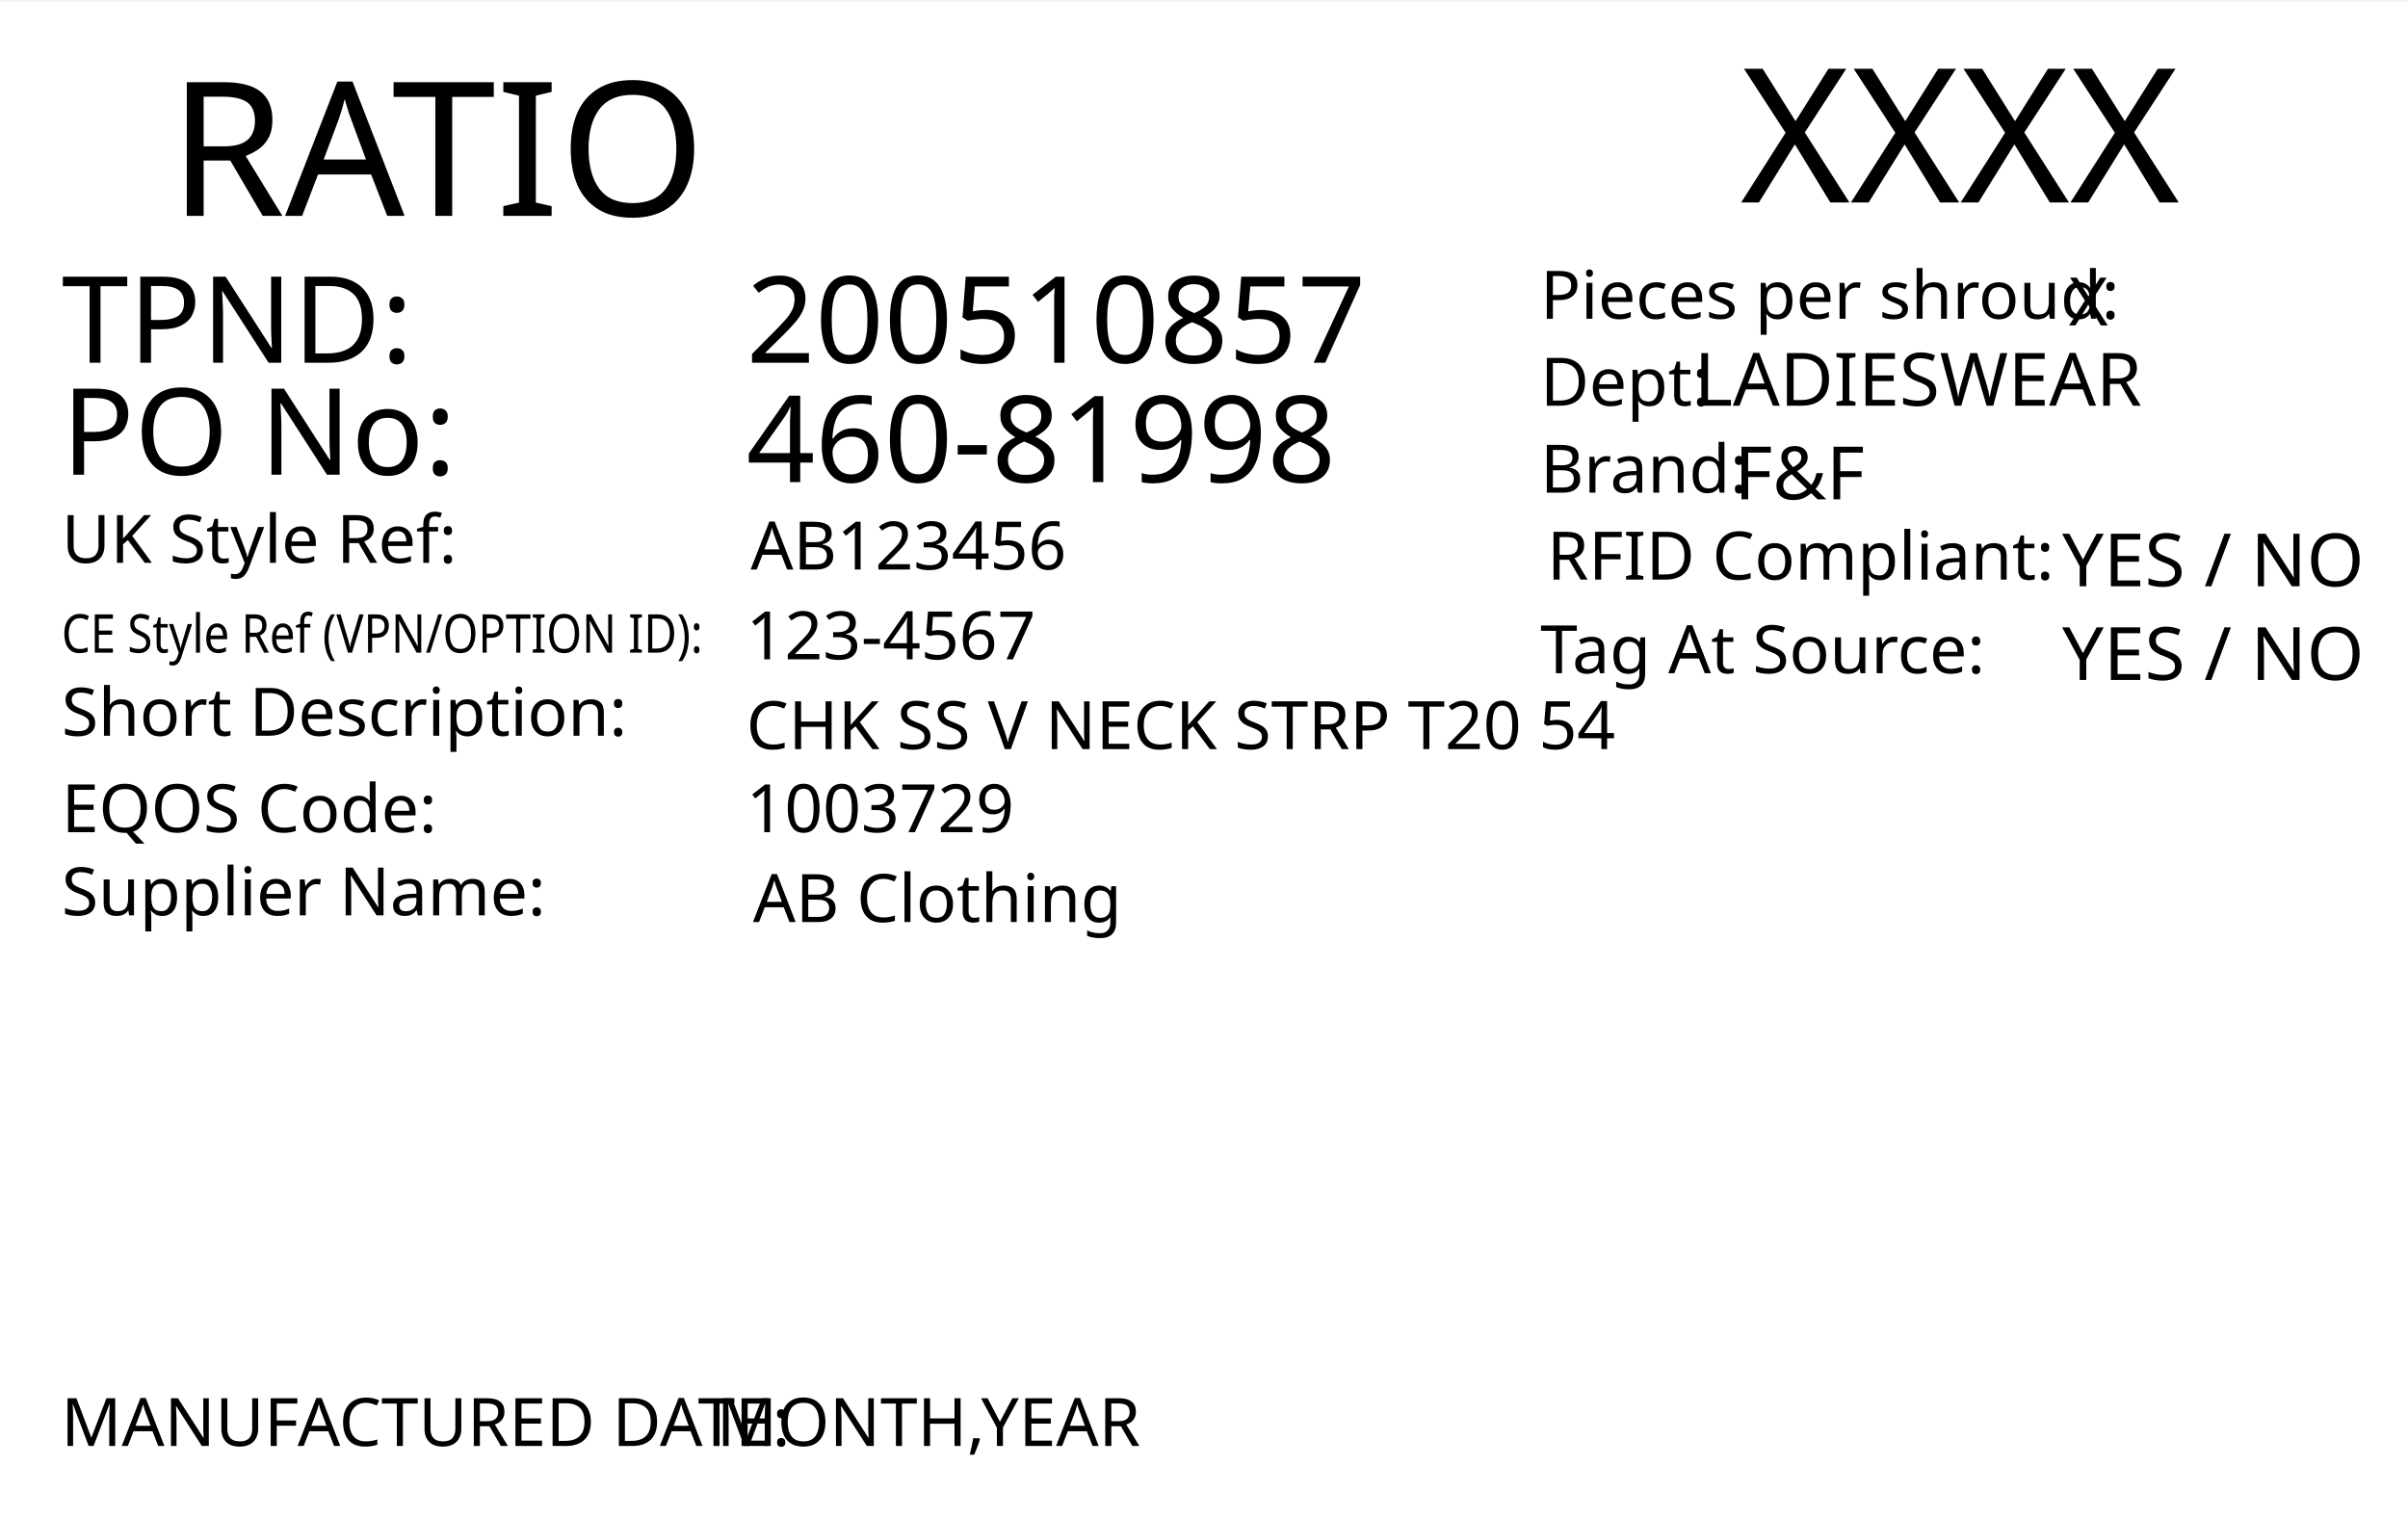
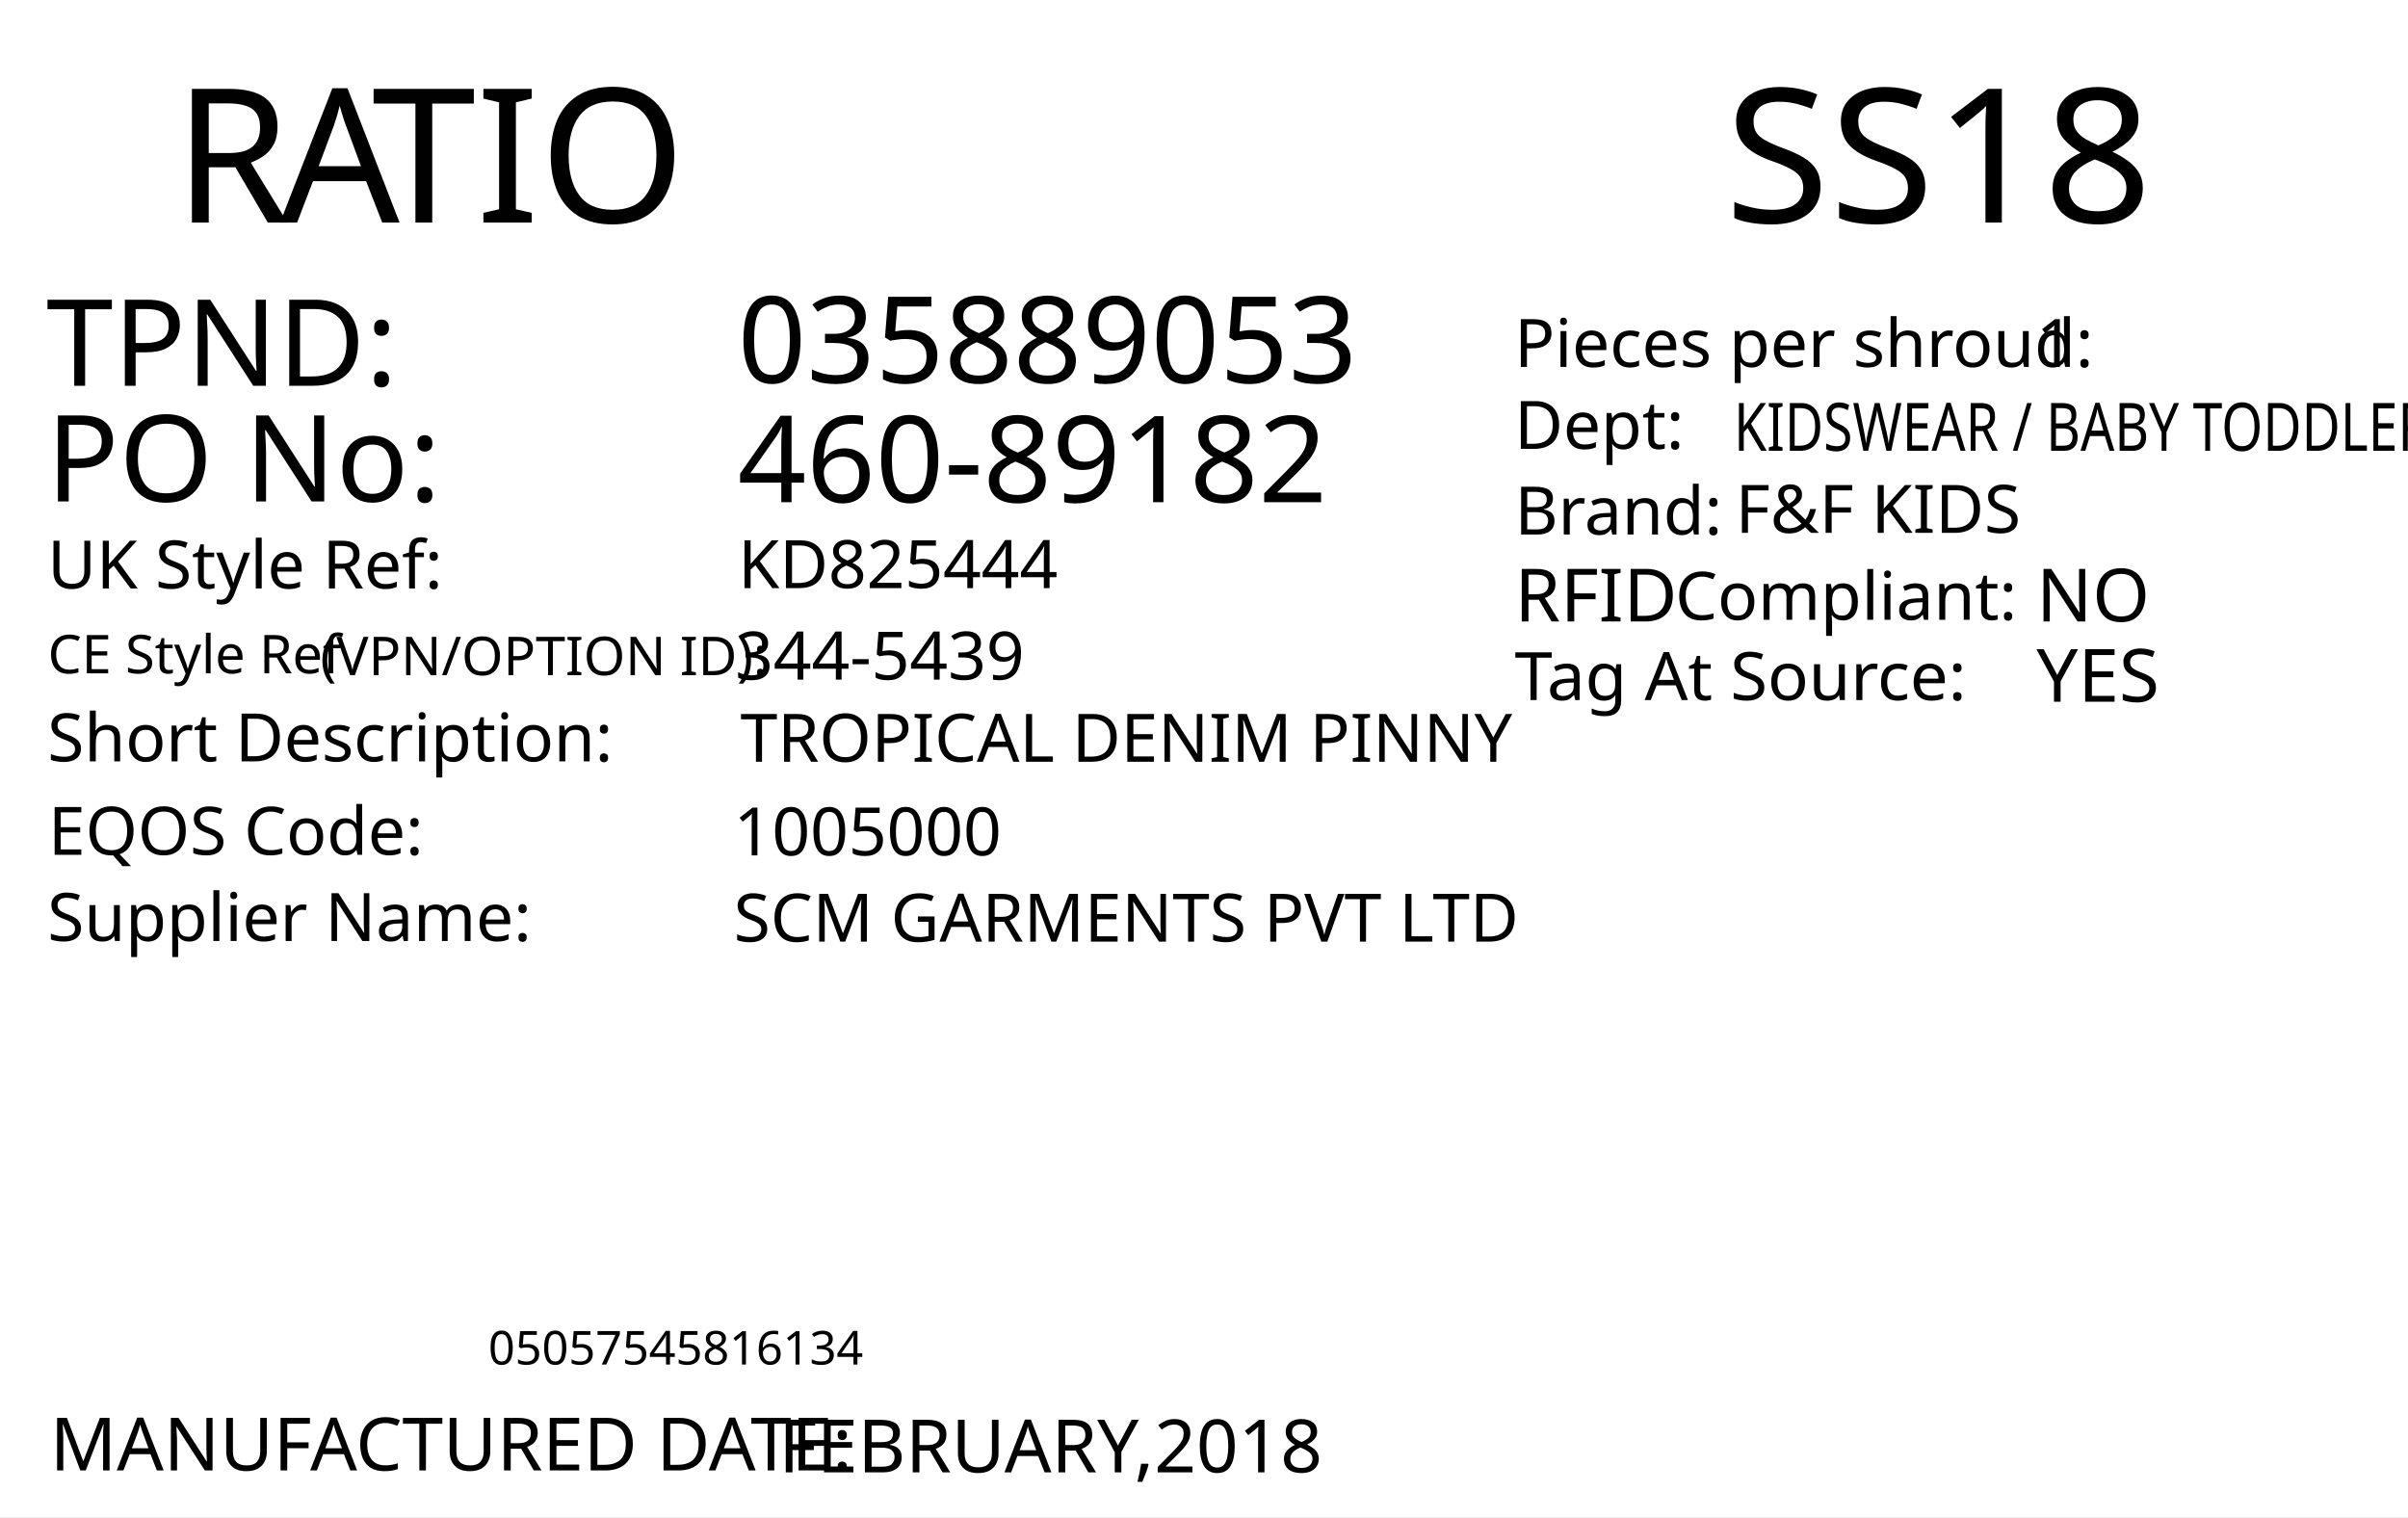
<svg xmlns="http://www.w3.org/2000/svg" version="1.1" id="Layer_1" x="0px" y="0px" viewBox="0 0 360 226.8" style="enable-background:new 0 0 360 226.8;" xml:space="preserve">
-   <rect y="0.2" style="fill:#FFFFFF;" width="360" height="226.8" />
-   <text transform="matrix(1 0 0 1 260.1979 30.2704)" style="font-family:'FranklinGothicBT-RomanCondensed', FrankGoth Cn BT; font-size:28px;" id="season_code">XXXX</text>
-   <text transform="matrix(1 0 0 1 25.2101 32.2704)" style="font-family:'FranklinGothicBT-RomanCondensed', FrankGoth Cn BT; font-size:28px;">RATIO</text>
-   <text transform="matrix(1 0 0 1 230.2858 60.6503)" style="font-family:'FranklinGothicBT-RomanCondensed', FrankGoth Cn BT; font-size:10px;">Dept: </text>
-   <text transform="matrix(1 0 0 1 253.2916 60.6503)" style="font-family:'FranklinGothicBT-RomanCondensed', FrankGoth Cn BT; font-size:11px;" id="department">LADIESWEAR</text>
-   <text transform="matrix(1 0 0 1 230.2858 47.6503)" style="font-family:'FranklinGothicBT-RomanCondensed', FrankGoth Cn BT; font-size:10px;">Pieces per shroud: </text>
-   <text transform="matrix(1 0 0 1 309.2916 48.6503)" style="font-family:'FranklinGothicBT-RomanCondensed', FrankGoth Cn BT; font-size:10px;" id="pieces_in_ratio">X</text>
-   <text transform="matrix(1 0 0 1 230.2858 73.6503)" style="font-family:'FranklinGothicBT-RomanCondensed', FrankGoth Cn BT; font-size:10px;">Brand: </text>
-   <text transform="matrix(1 0 0 1 259.2916 74.6503)" style="font-family:'FranklinGothicBT-RomanCondensed', FrankGoth Cn BT; font-size:11px;" id="brand">F&amp;F</text>
-   <text transform="matrix(1 0 0 1 308.2916 87.6502)" style="font-family:'FranklinGothicBT-RomanCondensed', FrankGoth Cn BT; font-size:11px;" id="rfid">YES / NO</text>
-   <text transform="matrix(1 0 0 1 231.2858 86.6503)" style="font-family:'FranklinGothicBT-RomanCondensed', FrankGoth Cn BT; font-size:10px;">RFID Compliant:</text>
-   <text transform="matrix(1 0 0 1 308.2916 101.6502)" style="font-family:'FranklinGothicBT-RomanCondensed', FrankGoth Cn BT; font-size:11px;" id="tag_at_source">YES / NO</text>
-   <text transform="matrix(1 0 0 1 230.2858 100.6502)" style="font-family:'FranklinGothicBT-RomanCondensed', FrankGoth Cn BT; font-size:10px;">Tag At Source:</text>
-   <text transform="matrix(1 0 0 1 111.5726 54.2292)" style="font-family:'FranklinGothicBT-RomanCondensed', FrankGoth Cn BT; font-size:18px;" id="tpnd">200510857</text>
-   <text transform="matrix(1 0 0 1 9.2108 70.9704)" style="font-family:'FranklinGothicBT-RomanCondensed', FrankGoth Cn BT; font-size:18px;">PO No: </text>
-   <text transform="matrix(1 0 0 1 111.5726 72.0786)" style="font-family:'FranklinGothicBT-RomanCondensed', FrankGoth Cn BT; font-size:18px;" id="po_number">460-81998</text>
-   <text transform="matrix(1 0 0 1 9.2108 84.1476)">
-     <tspan x="0" y="0" style="font-family:'FranklinGothicBT-RomanCondensed', FrankGoth Cn BT; font-size:10px;">UK Style Ref:</tspan>
-     <tspan x="53.5" y="0" style="font-family:'FranklinGothicBT-RomanCondensed', FrankGoth Cn BT; font-size:10px; letter-spacing:43;"> </tspan>
-     <tspan x="99.3" y="0" style="font-family:'FranklinGothicBT-RomanCondensed', FrankGoth Cn BT; font-size:10px;"> </tspan>
-   </text>
  <g>
-     <text transform="matrix(0.85 0 0 1 9.2108 97.5718)" style="font-family:'FranklinGothicBT-RomanCondensed', FrankGoth Cn BT; font-size:8px;">CE Style Ref (VPN/OPTION ID):</text>
+     <rect y="0" style="fill:#FFFFFF;" width="360" height="226.8" />
  </g>
-   <text transform="matrix(1 0 0 1 112.223 85.1443)" style="font-family:'FranklinGothicBT-RomanCondensed', FrankGoth Cn BT; font-size:10px;" id="uk_style">AB123456</text>
-   <text transform="matrix(1 0 0 1 111.5726 98.572)" style="font-family:'FranklinGothicBT-RomanCondensed', FrankGoth Cn BT; font-size:10px;" id="ce_style">123-4567</text>
-   <text transform="matrix(1 0 0 1 9.2108 109.9961)">
-     <tspan x="0" y="0" style="font-family:'FranklinGothicBT-RomanCondensed', FrankGoth Cn BT; font-size:10px;">Short Description:</tspan>
-     <tspan x="74.3" y="0" style="font-family:'FranklinGothicBT-RomanCondensed', FrankGoth Cn BT; font-size:10px; letter-spacing:5;"> </tspan>
-     <tspan x="83.1" y="0" style="font-family:'FranklinGothicBT-RomanCondensed', FrankGoth Cn BT; font-size:10px;"> </tspan>
-   </text>
-   <text transform="matrix(1 0 0 1 111.5716 111.996)" style="font-family:'FranklinGothicBT-RomanCondensed', FrankGoth Cn BT; font-size:10px;" id="description">CHK SS V NECK STRP T20 54</text>
-   <g>
-     <text transform="matrix(1 0 0 1 9.2108 124.4199)" style="font-family:'FranklinGothicBT-RomanCondensed', FrankGoth Cn BT; font-size:10px;">EQOS Code:  </text>
-   </g>
-   <text transform="matrix(1 0 0 1 111.5716 124.4201)" style="font-family:'FranklinGothicBT-RomanCondensed', FrankGoth Cn BT; font-size:10px;" id="eqos">1003729</text>
-   <text transform="matrix(1 0 0 1 9.2108 136.8441)">
-     <tspan x="0" y="0" style="font-family:'FranklinGothicBT-RomanCondensed', FrankGoth Cn BT; font-size:10px;">Supplier Name:</tspan>
-     <tspan x="61.9" y="0" style="font-family:'FranklinGothicBT-RomanCondensed', FrankGoth Cn BT; font-size:10px; letter-spacing:18;"> </tspan>
-     <tspan x="82.9" y="0" style="font-family:'FranklinGothicBT-RomanCondensed', FrankGoth Cn BT; font-size:10px;"> </tspan>
-   </text>
-   <text transform="matrix(1 0 0 1 112.5716 137.8441)" style="font-family:'FranklinGothicBT-RomanCondensed', FrankGoth Cn BT; font-size:10px;" id="supplier">AB Clothing</text>
-   <text transform="matrix(1 0 0 1 9.2108 54.2292)" style="font-family:'FranklinGothicBT-RomanCondensed', FrankGoth Cn BT; font-size:18px;">TPND: </text>
-   <g>
-     <text transform="matrix(1 0 0 1 9.1311 216.1768)" style="font-family:'FranklinGothicBT-RomanCondensed', FrankGoth Cn BT; font-size:10px;">MANUFACTURED DATE:</text>
-     <text transform="matrix(1 0 0 1 107.1311 216.1768)" style="font-family:'FranklinGothicBT-RomanCondensed', FrankGoth Cn BT; font-size:10px;" id="manufactured_date">MONTH,YEAR</text>
-   </g>
-   <g width="355" height="155" id="barcode" transform="matrix(0.2648 0 0 0.2774 55 148.0808)">
- </g>
+   <text transform="matrix(1 0 0 1 25.9737 33.2706)" style="fill:#010101; font-family:'FranklinGothicBT-RomanCondensed', FrankGoth Cn BT; font-size:28px;">R</text>
+   <text transform="matrix(1 0 0 1 41.8737 33.2706)" style="fill:#010101; font-family:'FranklinGothicBT-RomanCondensed', FrankGoth Cn BT; font-size:28px;">A</text>
+   <text transform="matrix(1 0 0 1 55.5737 33.2706)" style="fill:#010101; font-family:'FranklinGothicBT-RomanCondensed', FrankGoth Cn BT; font-size:28px;">TIO</text>
+   <g width="391" height="178" transform="matrix(0.3625 0 0 0.2548 30 149.0012)" id="barcode" />
+   <text transform="matrix(1 0 0 1 73 204.0003)" style="font-family:'FranklinGothicBT-RomanCondensed', FrankGoth Cn BT; font-size:7px;" id="barcode_number">05057545816134</text>
+   <text transform="matrix(1.0186 0 0 1 257.8418 33.2712)" style="font-family:'FranklinGothicBT-RomanCondensed', FrankGoth Cn BT; font-size:28px;" id="season_code">SS18</text>
+   <text transform="matrix(1 0 0 1 6.9122 74.969)" style="fill:#010101; font-family:'FranklinGothicBT-RomanCondensed', FrankGoth Cn BT; font-size:18px;">PO No: </text>
+   <text transform="matrix(1 0 0 1 6.9122 57.6722)" style="fill:#010101; font-family:'FranklinGothicBT-RomanCondensed', FrankGoth Cn BT; font-size:18px;">TPND: </text>
+   <text id="tpnd" transform="matrix(1 0 0 1 110.274 57.2278)" style="fill:#010101; font-family:'FranklinGothicBT-RomanCondensed', FrankGoth Cn BT; font-size:18px;">035889053</text>
+   <text id="po_number" transform="matrix(1 0 0 1 110.274 75.0772)" style="fill:#010101; font-family:'FranklinGothicBT-RomanCondensed', FrankGoth Cn BT; font-size:18px;">460-89182</text>
+   <text transform="matrix(1 0 0 1 226.4016 54.857)" style="fill:#010101; font-family:'FranklinGothicBT-RomanCondensed', FrankGoth Cn BT; font-size:10px;">Pieces per shroud: </text>
+   <text transform="matrix(1 0 0 1 304.4016 54.857)" style="fill:#010101; font-family:'FranklinGothicBT-RomanCondensed', FrankGoth Cn BT; font-size:10px;" id="pieces_in_ratio">1</text>
+   <text transform="matrix(1 0 0 1 226.4016 67.1075)" style="fill:#010101; font-family:'FranklinGothicBT-RomanCondensed', FrankGoth Cn BT; font-size:10px;">Dept: </text>
+   <text transform="matrix(0.7943 0 0 1 259.2061 67.3952)" style="font-family:'FranklinGothicBT-RomanCondensed', FrankGoth Cn BT; font-size:10px;" id="department">KIDSWEAR / BABY TODDLER</text>
+   <text transform="matrix(1 0 0 1 226.4451 79.9129)" style="fill:#010101; font-family:'FranklinGothicBT-RomanCondensed', FrankGoth Cn BT; font-size:10px;">Brand: </text>
+   <text id="brand" transform="matrix(1 0 0 1 259.4501 79.663)" style="fill:#010101; font-family:'FranklinGothicBT-RomanCondensed', FrankGoth Cn BT; font-size:10px;">F&amp;F KIDS</text>
+   <text id="rfid" transform="matrix(1 0 0 1 304.4501 92.9124)" style="fill:#010101; font-family:'FranklinGothicBT-RomanCondensed', FrankGoth Cn BT; font-size:11px;">NO</text>
+   <text transform="matrix(1 0 0 1 226.4456 92.9126)" style="fill:#010101; font-family:'FranklinGothicBT-RomanCondensed', FrankGoth Cn BT; font-size:11px;">RFID </text>
+   <text transform="matrix(1 0 0 1 250.444 92.6628)" style="fill:#010101; font-family:'FranklinGothicBT-RomanCondensed', FrankGoth Cn BT; font-size:10px;">Compliant:</text>
+   <text id="tag_at_source" transform="matrix(1 0 0 1 304.451 104.9129)" style="fill:#010101; font-family:'FranklinGothicBT-RomanCondensed', FrankGoth Cn BT; font-size:11px;">YES</text>
+   <text transform="matrix(1.0159 0 0 1 226.4463 104.6623)" style="fill:#010101; font-family:'FranklinGothicBT-RomanCondensed', FrankGoth Cn BT; font-size:10px;">Tag At Source:</text>
+   <text transform="matrix(1 0 0 1 7.4744 219.8346)" style="fill:#010101; font-family:'FranklinGothicBT-RomanCondensed', FrankGoth Cn BT; font-size:11px;">MANUFACTURED DATE: </text>
+   <text transform="matrix(1 0 0 1 116.4164 220.118)" style="fill:#010101; font-family:'FranklinGothicBT-RomanCondensed', FrankGoth Cn BT; font-size:11px;" id="manufactured_date">FEBRUARY,2018</text>
+   <text transform="matrix(1 0 0 1 7.0916 87.9775)" style="fill:#010101; font-family:'FranklinGothicBT-RomanCondensed', FrankGoth Cn BT; font-size:10px;">UK Style Ref:</text>
+   <text transform="matrix(1 0 0 1 60.5916 87.9775)" style="fill:#010101; font-family:'FranklinGothicBT-RomanCondensed', FrankGoth Cn BT; font-size:10px; letter-spacing:43;"> </text>
+   <text transform="matrix(1 0 0 1 106.3916 87.9775)" style="fill:#010101; font-family:'FranklinGothicBT-RomanCondensed', FrankGoth Cn BT; font-size:10px;"> </text>
+   <text transform="matrix(1 0 0 1 45.8128 100.9361)" style="font-family:'FranklinGothicBT-RomanCondensed', FrankGoth Cn BT; font-size:8px;"> (VPN/OPTION ID): </text>
+   <text transform="matrix(1 0 0 1 7.1485 100.6665)" style="font-family:'FranklinGothicBT-RomanCondensed', FrankGoth Cn BT; font-size:8px;">CE Style Ref</text>
+   <text transform="matrix(1 0 0 1 7.0916 113.8261)" style="fill:#010101; font-family:'FranklinGothicBT-RomanCondensed', FrankGoth Cn BT; font-size:10px;">Short Description:</text>
+   <text transform="matrix(1 0 0 1 81.3916 113.8261)" style="fill:#010101; font-family:'FranklinGothicBT-RomanCondensed', FrankGoth Cn BT; font-size:10px; letter-spacing:5;"> </text>
+   <text transform="matrix(1 0 0 1 90.1916 113.8261)" style="fill:#010101; font-family:'FranklinGothicBT-RomanCondensed', FrankGoth Cn BT; font-size:10px;"> </text>
+   <text transform="matrix(1 0 0 1 7.2048 127.7902)" style="fill:#010101; font-family:'FranklinGothicBT-RomanCondensed', FrankGoth Cn BT; font-size:10px;">EQOS Code:</text>
+   <text transform="matrix(1 0 0 1 56.0048 127.7902)" style="fill:#010101; font-family:'FranklinGothicBT-RomanCondensed', FrankGoth Cn BT; font-size:10px; letter-spacing:21;"> </text>
+   <text transform="matrix(1 0 0 1 79.8048 127.7902)" style="fill:#010101; font-family:'FranklinGothicBT-RomanCondensed', FrankGoth Cn BT; font-size:10px;"> </text>
+   <text transform="matrix(1 0 0 1 7.0916 140.6742)" style="fill:#010101; font-family:'FranklinGothicBT-RomanCondensed', FrankGoth Cn BT; font-size:10px;">Supplier Name:</text>
+   <text transform="matrix(1 0 0 1 68.9916 140.6742)" style="fill:#010101; font-family:'FranklinGothicBT-RomanCondensed', FrankGoth Cn BT; font-size:10px; letter-spacing:18;"> </text>
+   <text transform="matrix(1 0 0 1 89.9916 140.6742)" style="fill:#010101; font-family:'FranklinGothicBT-RomanCondensed', FrankGoth Cn BT; font-size:10px;"> </text>
+   <text id="uk_style" transform="matrix(1 0 0 1 110.3395 87.9234)" style="fill:#010101; font-family:'FranklinGothicBT-RomanCondensed', FrankGoth Cn BT; font-size:10px;">KD825444</text>
+   <text id="ce_style" transform="matrix(1 0 0 1 109.8977 101.6038)" style="fill:#010101; font-family:'FranklinGothicBT-RomanCondensed', FrankGoth Cn BT; font-size:10px;">344-5439</text>
+   <text id="eqos" transform="matrix(1 0 0 1 109.688 127.8837)" style="fill:#010101; font-family:'FranklinGothicBT-RomanCondensed', FrankGoth Cn BT; font-size:10px;">1005000</text>
+   <text id="supplier" transform="matrix(1 0 0 1 109.688 140.7752)" style="fill:#010101; font-family:'FranklinGothicBT-RomanCondensed', FrankGoth Cn BT; font-size:10px;">SCM GARMENTS PVT LTD</text>
+   <text id="description" transform="matrix(1 0 0 1 110.6875 113.8827)" style="fill:#010101; font-family:'FranklinGothicBT-RomanCondensed', FrankGoth Cn BT; font-size:10px;">TROPICAL DENIM PINNY</text>
  <text transform="matrix(1 0 0 1 76.6108 162.606)" style="font-family:'FranklinGothicBT-RomanCondensed', FrankGoth Cn BT; font-size:140px;opacity: 0.1;" id="watermark" />
</svg>
